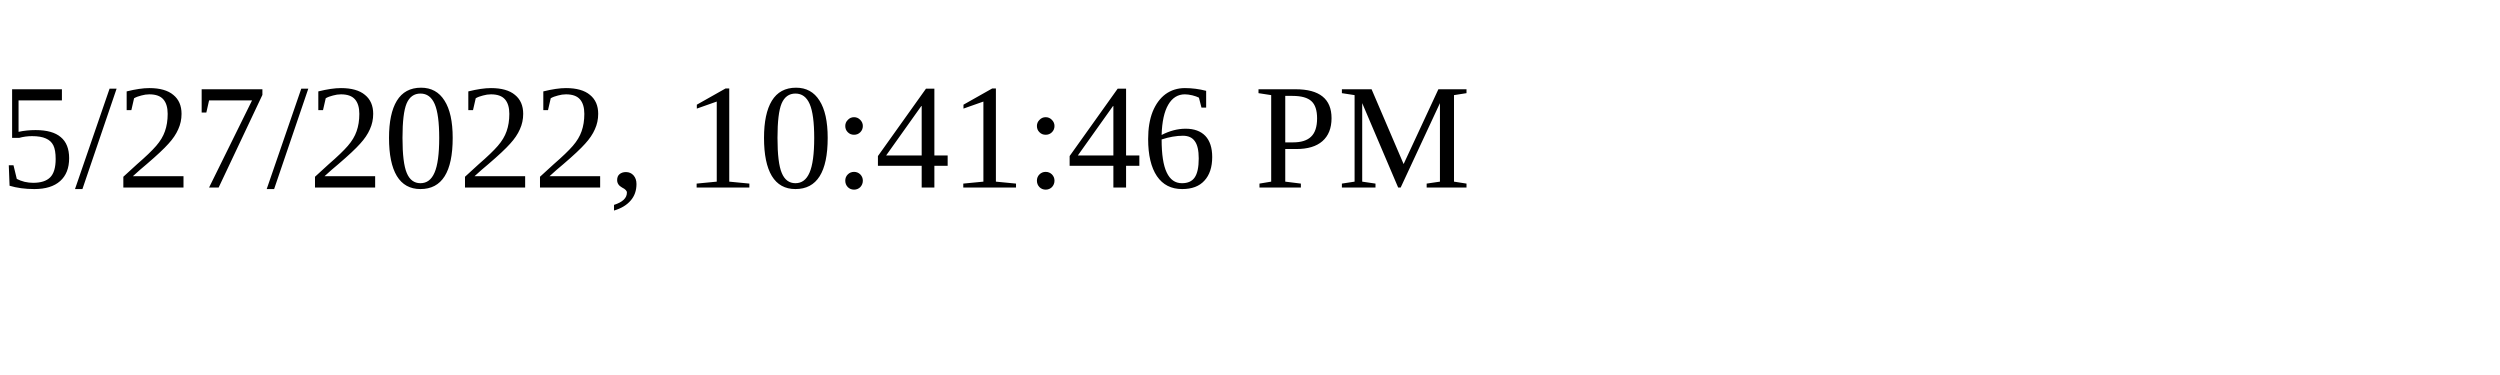
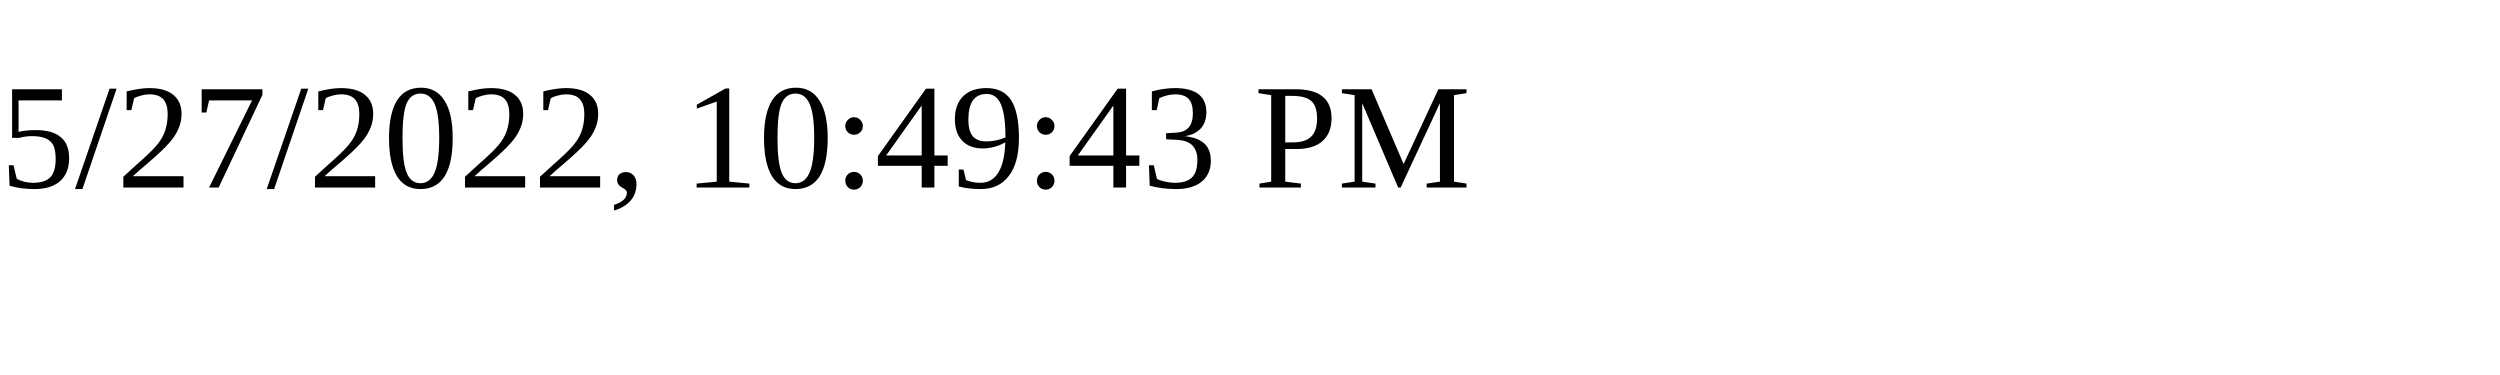
<svg xmlns="http://www.w3.org/2000/svg" height="30" width="200">
-   <text x="0" y="15">5/27/2022, 10:41:46 PM</text>
+   <text x="0" y="15">5/27/2022, 10:49:43 PM</text>
</svg>
